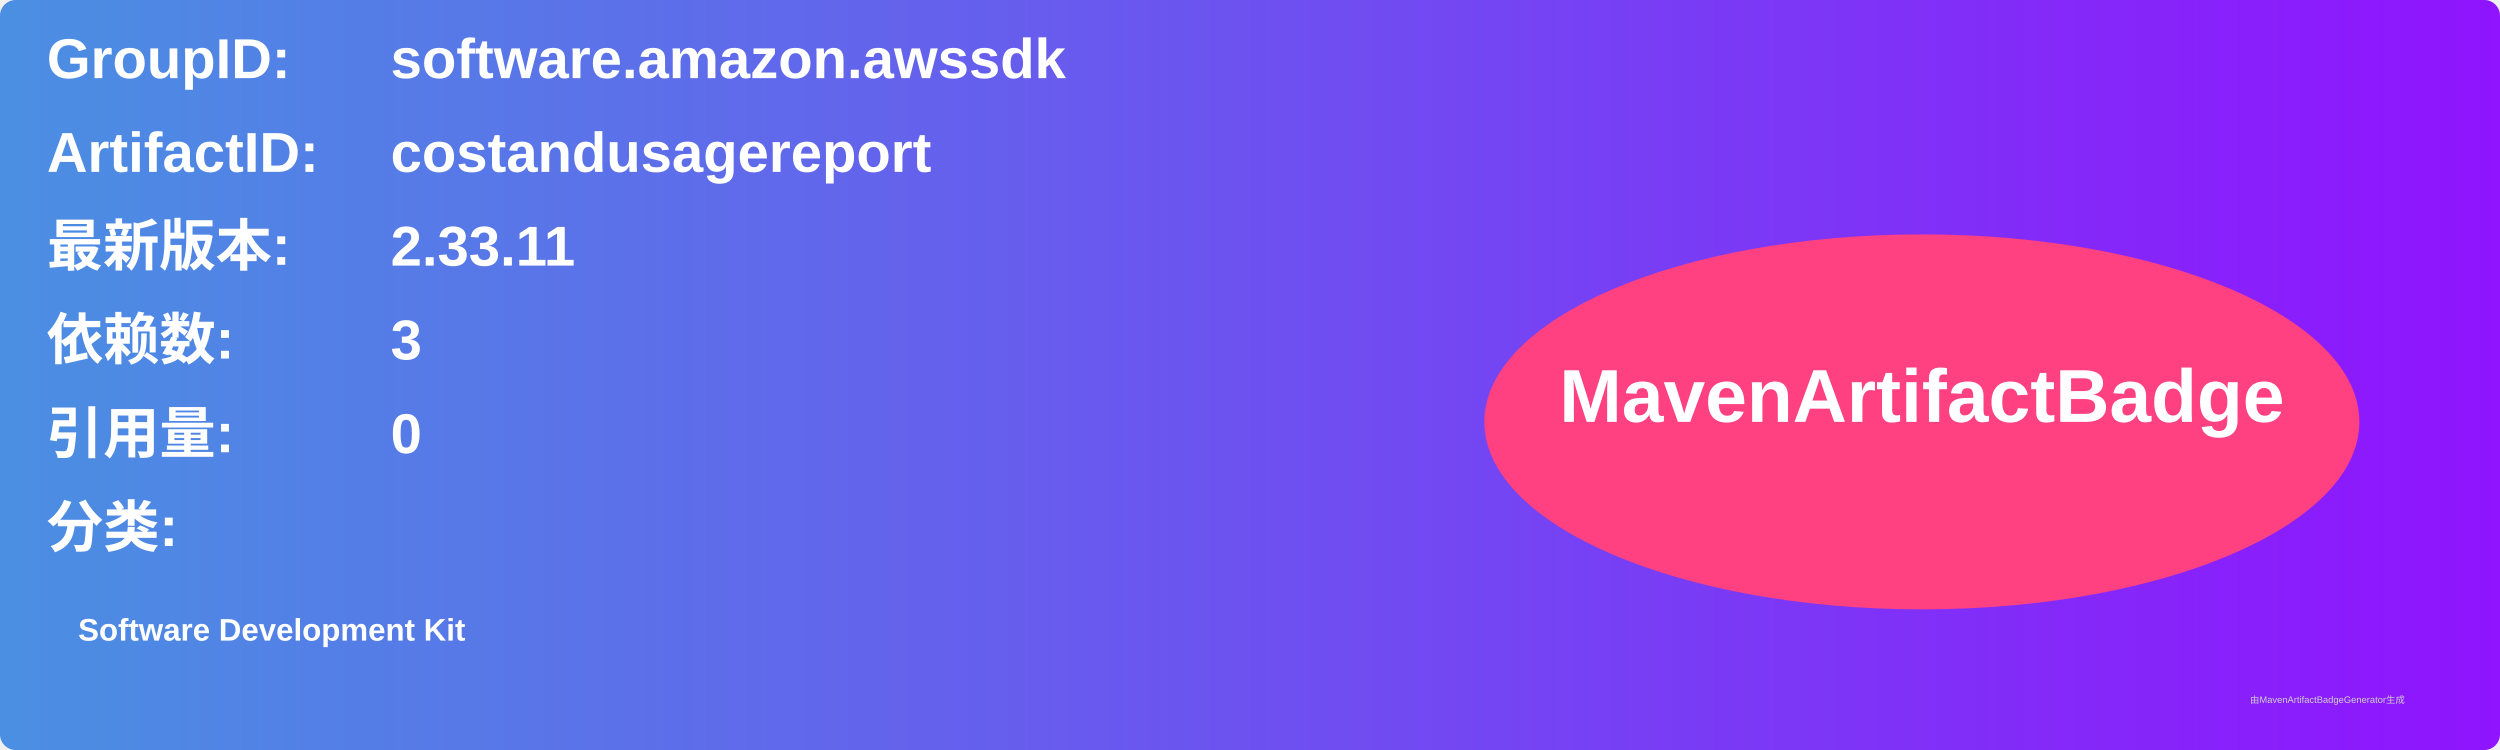
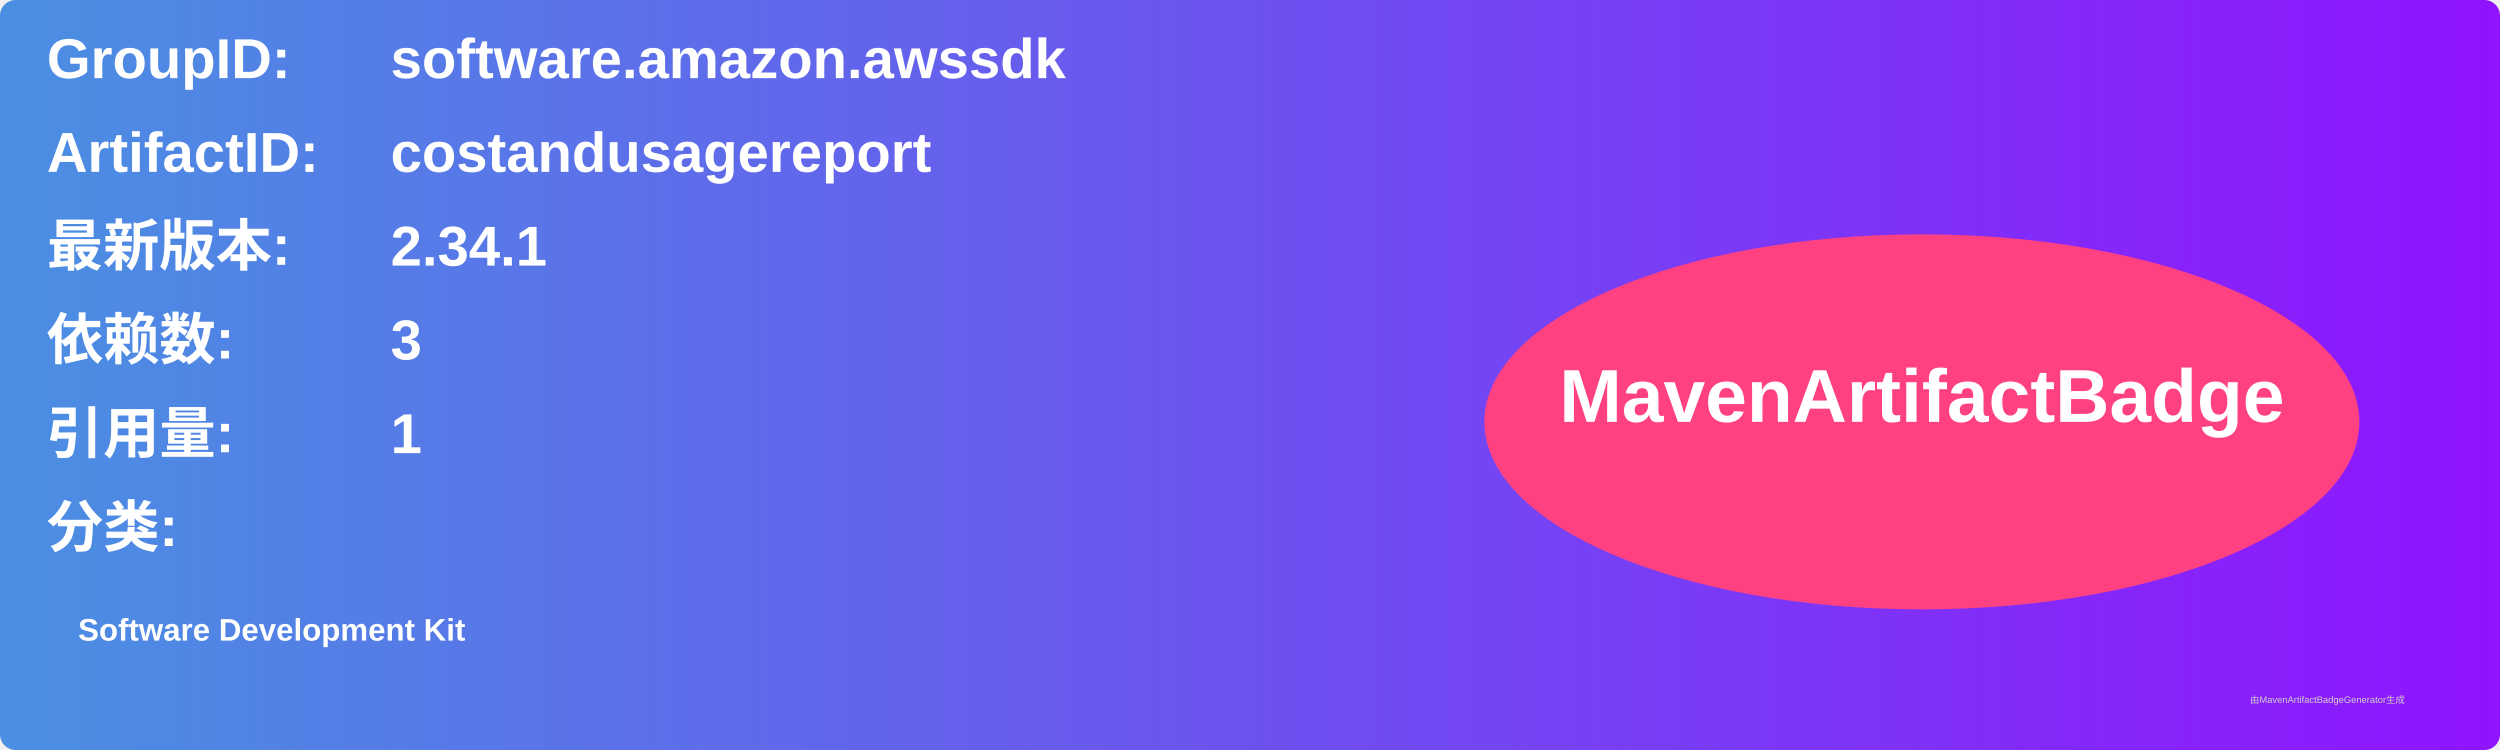
<svg xmlns="http://www.w3.org/2000/svg" width="800" height="240" viewBox="0 0 800 240">
  <linearGradient id="grad" x1="0%" y1="0%" x2="100%" y2="0%">
    <stop offset="0%" stop-color="#4a90e2" />
    <stop offset="100%" stop-color="#9013fe" />
  </linearGradient>
  <rect width="100%" height="100%" rx="5" ry="5" fill="url(#grad)" />
  <g transform="translate(15, 15)">
    <text x="0" y="10" font-family="Arial" font-size="18" fill="white" font-weight="bold" width="260">GroupID:</text>
    <text x="110" y="10" font-family="Arial" font-size="18" fill="white" font-weight="bold" width="460">software.amazon.awssdk</text>
    <text x="0" y="40" font-family="Arial" font-size="18" fill="white" font-weight="bold" width="260">ArtifactID:</text>
    <text x="110" y="40" font-family="Arial" font-size="18" fill="white" font-weight="bold" width="460">costandusagereport</text>
    <text x="0" y="70" font-family="Arial" font-size="18" fill="white" font-weight="bold">最新版本:</text>
    <text x="110" y="70" font-family="Arial" font-size="18" fill="white" font-weight="bold">
-       <tspan font-weight="bold">2.33.11</tspan>
+       <tspan font-weight="bold">2.34.1</tspan>
    </text>
    <text x="0" y="100" font-family="Arial" font-size="18" fill="white" font-weight="bold">依赖数: </text>
    <text x="110" y="100" font-family="Arial" font-size="18" fill="white">
      <tspan font-weight="bold">3</tspan>
    </text>
    <text x="0" y="130" font-family="Arial" font-size="18" fill="white" font-weight="bold">引用量: </text>
    <text x="110" y="130" font-family="Arial" font-size="18" fill="white">
-       <tspan font-weight="bold">0</tspan>
+       <tspan font-weight="bold">1</tspan>
    </text>
    <text x="0" y="160" font-family="Arial" font-size="18" fill="white" font-weight="bold">分类:</text>
    <text x="10" y="190" font-family="Arial" font-size="10" fill="white">
      <tspan font-weight="bold">Software Development Kit</tspan>
    </text>
    <ellipse cx="600" cy="120" rx="140" ry="60" fill="#ff4081" />
    <text x="600" y="120" text-anchor="middle" font-family="Arial" font-size="24" fill="white" font-weight="bold">MavenArtifactBadge</text>
  </g>
  <text x="720" y="225" font-family="Arial" font-size="3" fill="#d0d0d0">由MavenArtifactBadgeGenerator生成</text>
</svg>
